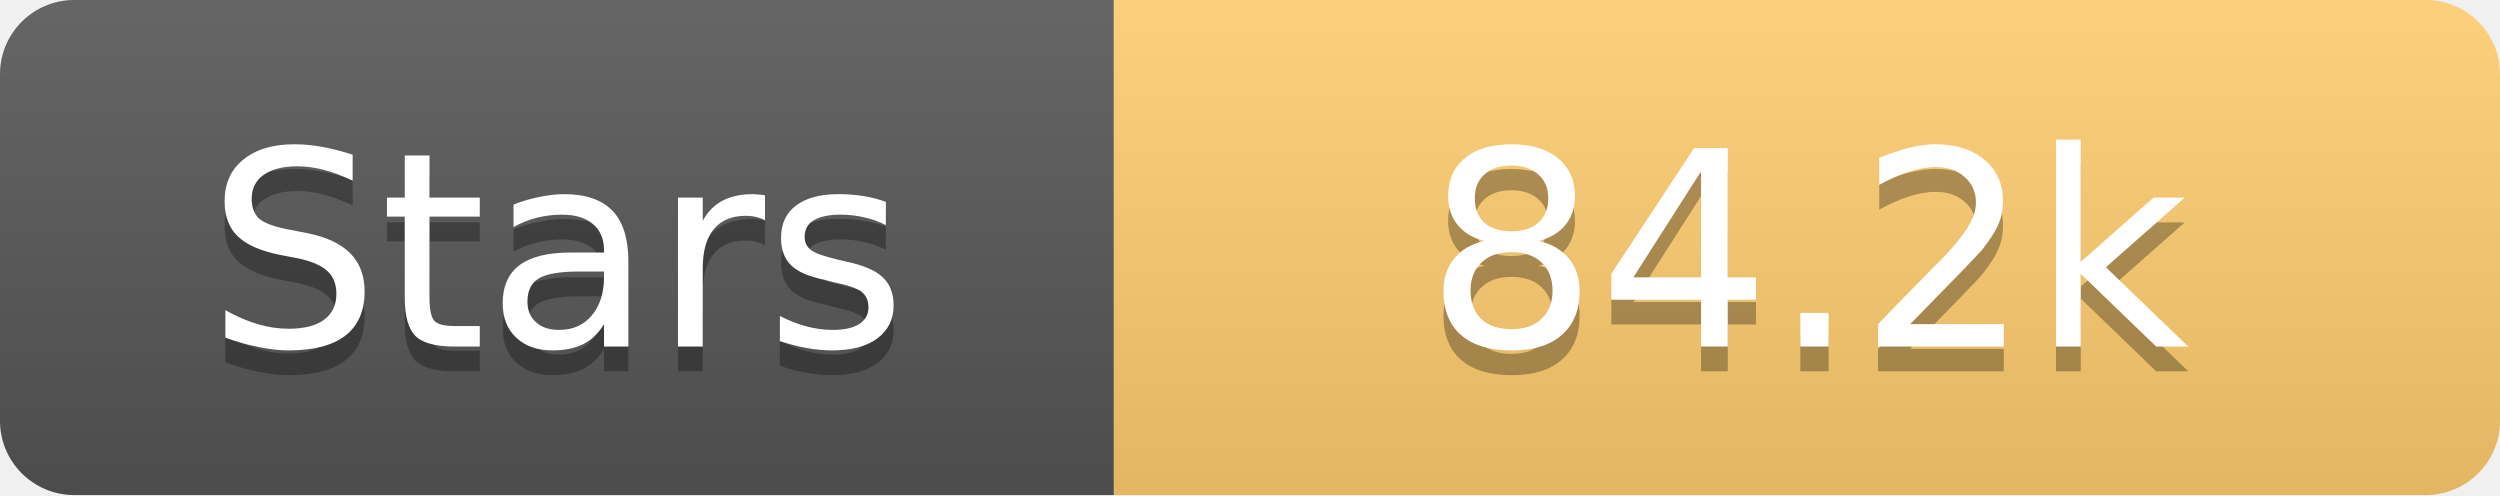
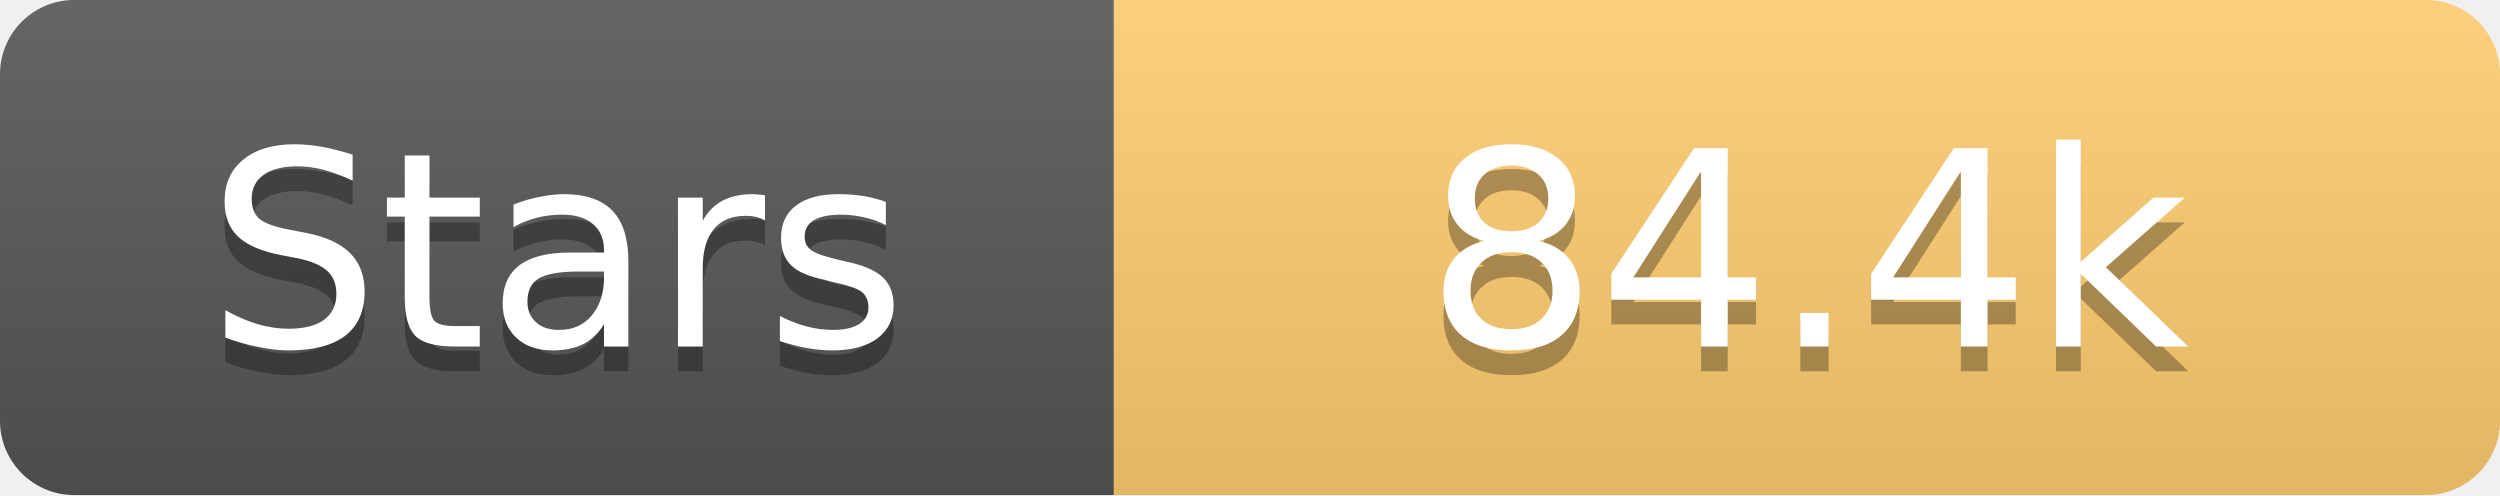
<svg xmlns="http://www.w3.org/2000/svg" width="101" height="20">
  <linearGradient id="s" x2="0" y2="100%">
    <stop offset="0" stop-color="#fff" stop-opacity=".1" />
    <stop offset="1" stop-opacity=".1" />
  </linearGradient>
  <clipPath id="r">
    <rect width="101" height="20" rx="3" fill="#fff" />
  </clipPath>
  <g clip-path="url(#r)">
    <rect width="45" height="20" fill="#555" />
    <rect x="45" width="56" height="20" fill="#fdcb6e" />
    <rect width="101" height="20" fill="url(#s)" />
  </g>
  <g fill="#fff" text-anchor="middle" font-family="Verdana,Geneva,DejaVu Sans,sans-serif" text-rendering="geometricPrecision" font-size="11">
    <text x="22.5" y="15" fill="#010101" fill-opacity=".3">Stars</text>
    <text x="22.5" y="14">Stars</text>
-     <text x="73.0" y="15" fill="#010101" fill-opacity=".3">84.2k</text>
-     <text x="73.0" y="14">84.2k</text>
+     <text x="73.0" y="15" fill="#010101" fill-opacity=".3">84.4k</text>
+     <text x="73.0" y="14">84.4k</text>
  </g>
</svg>
